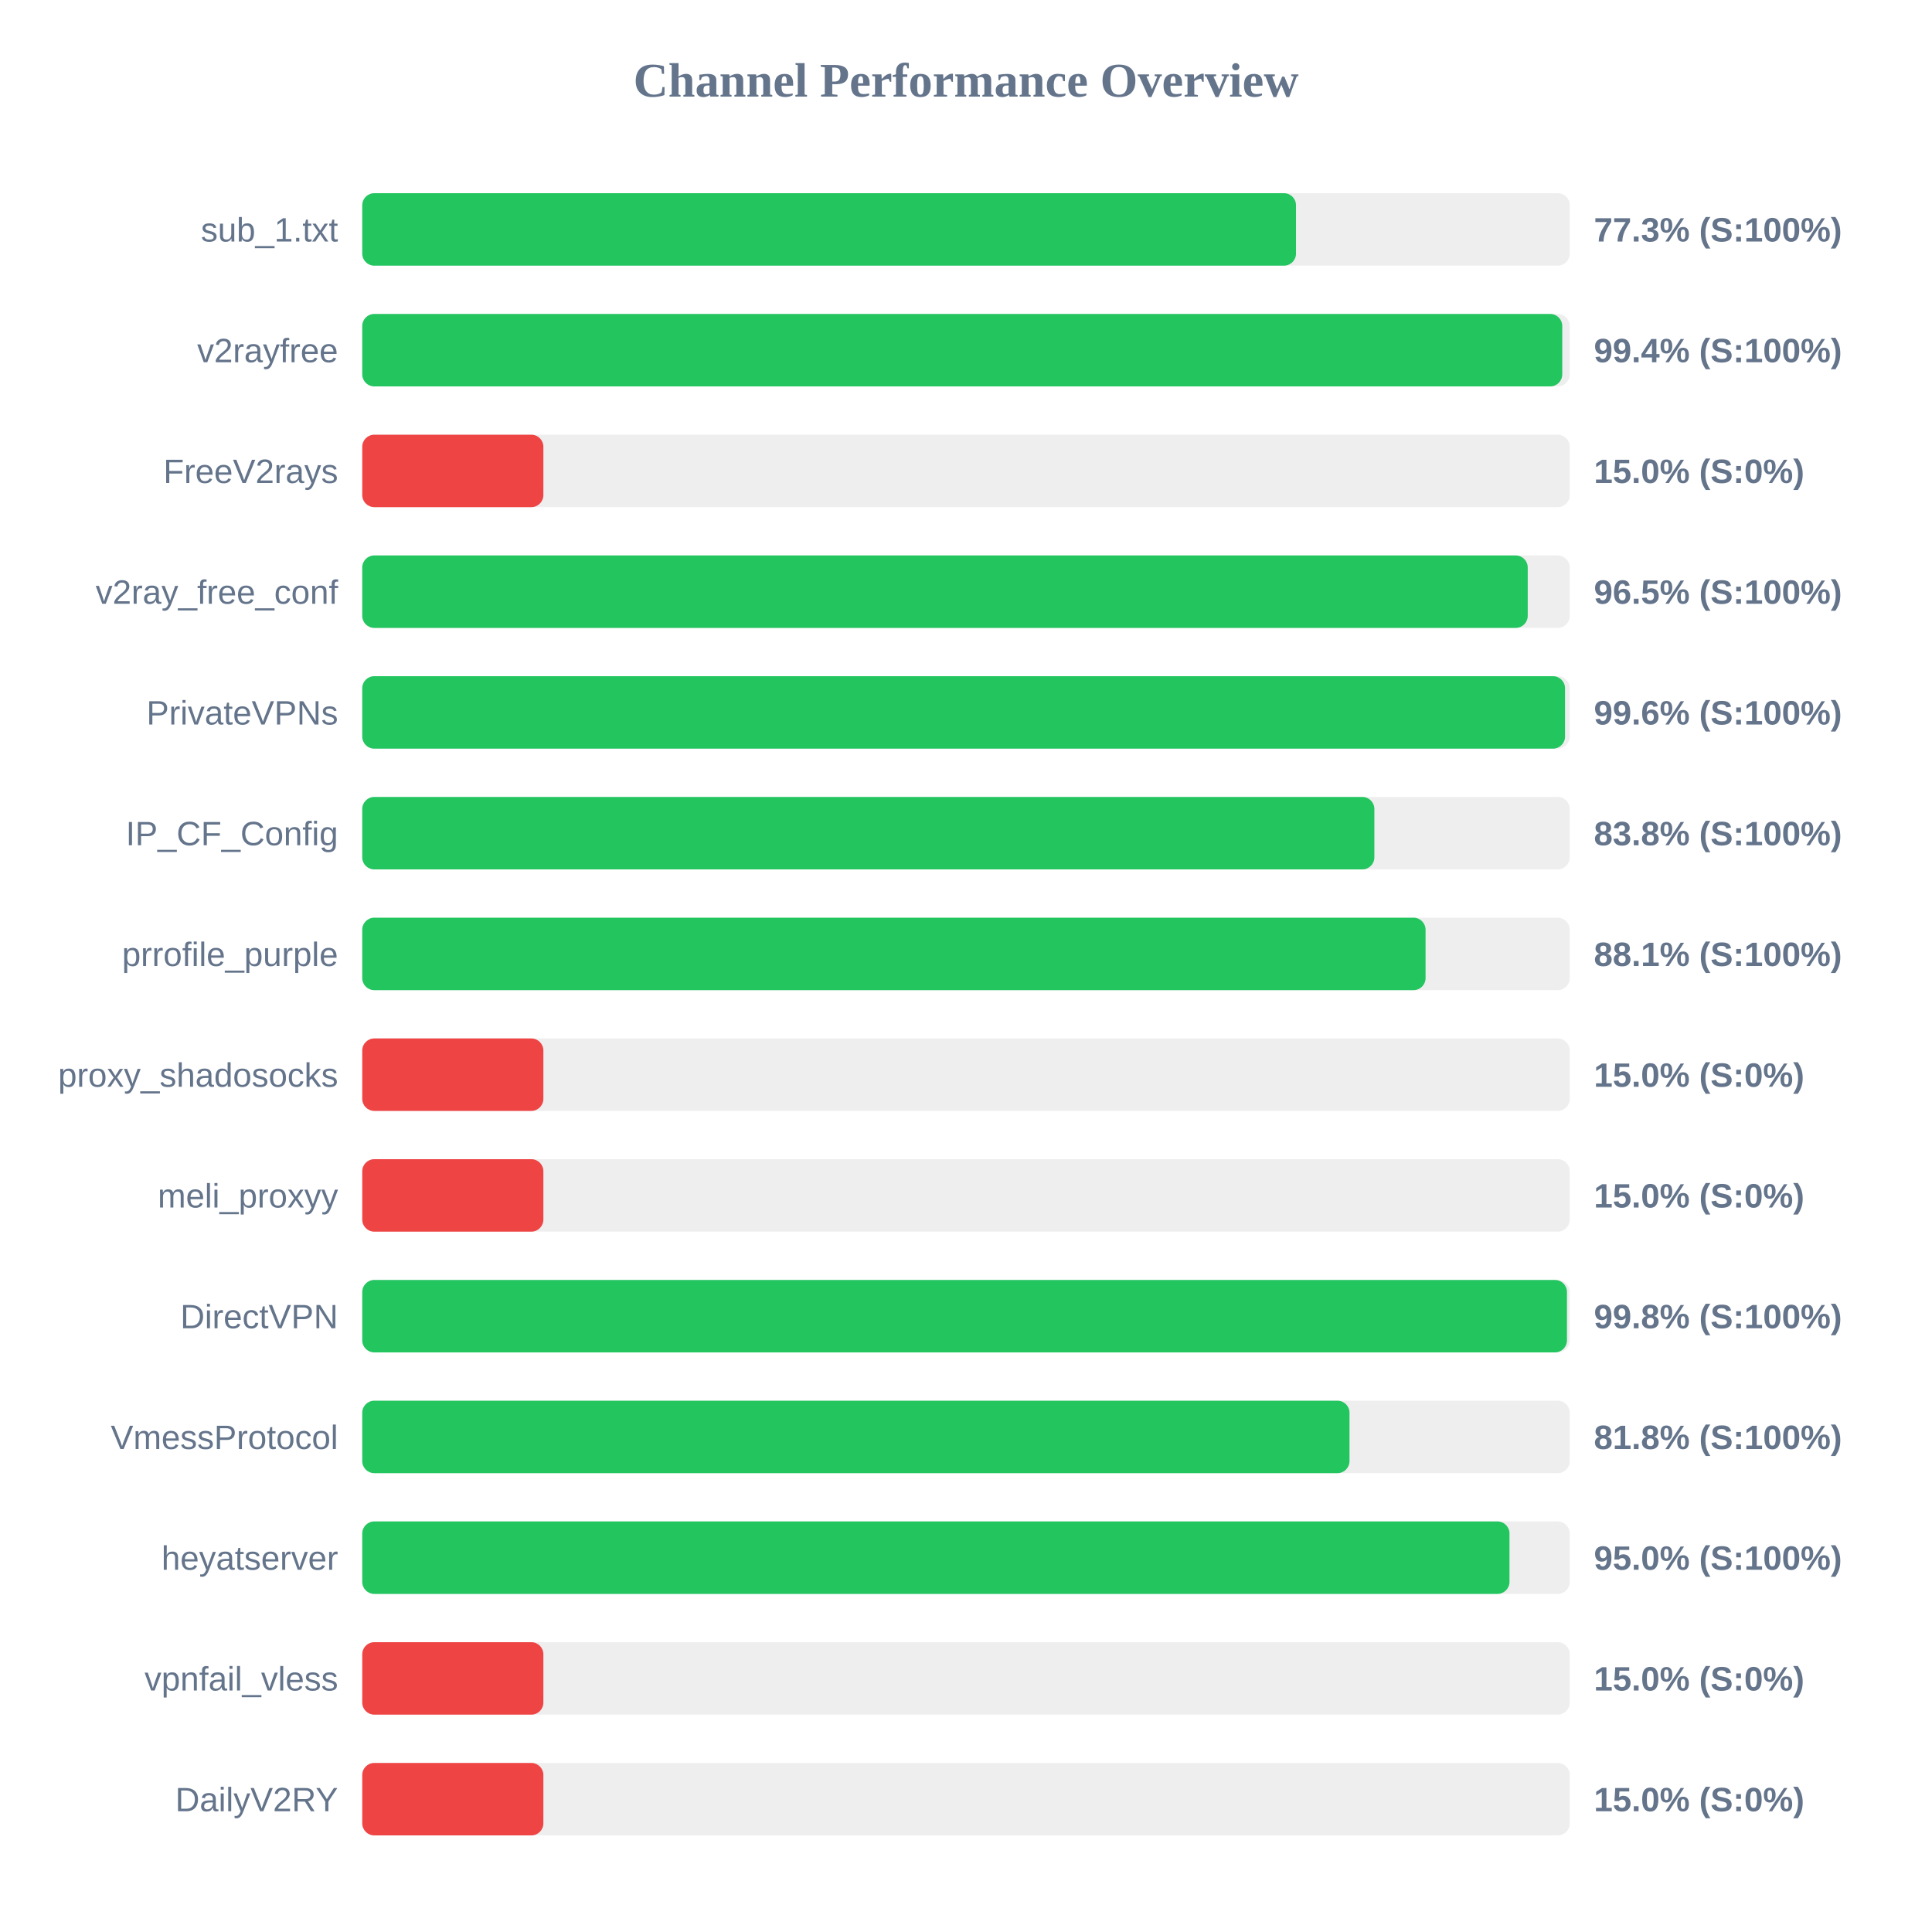
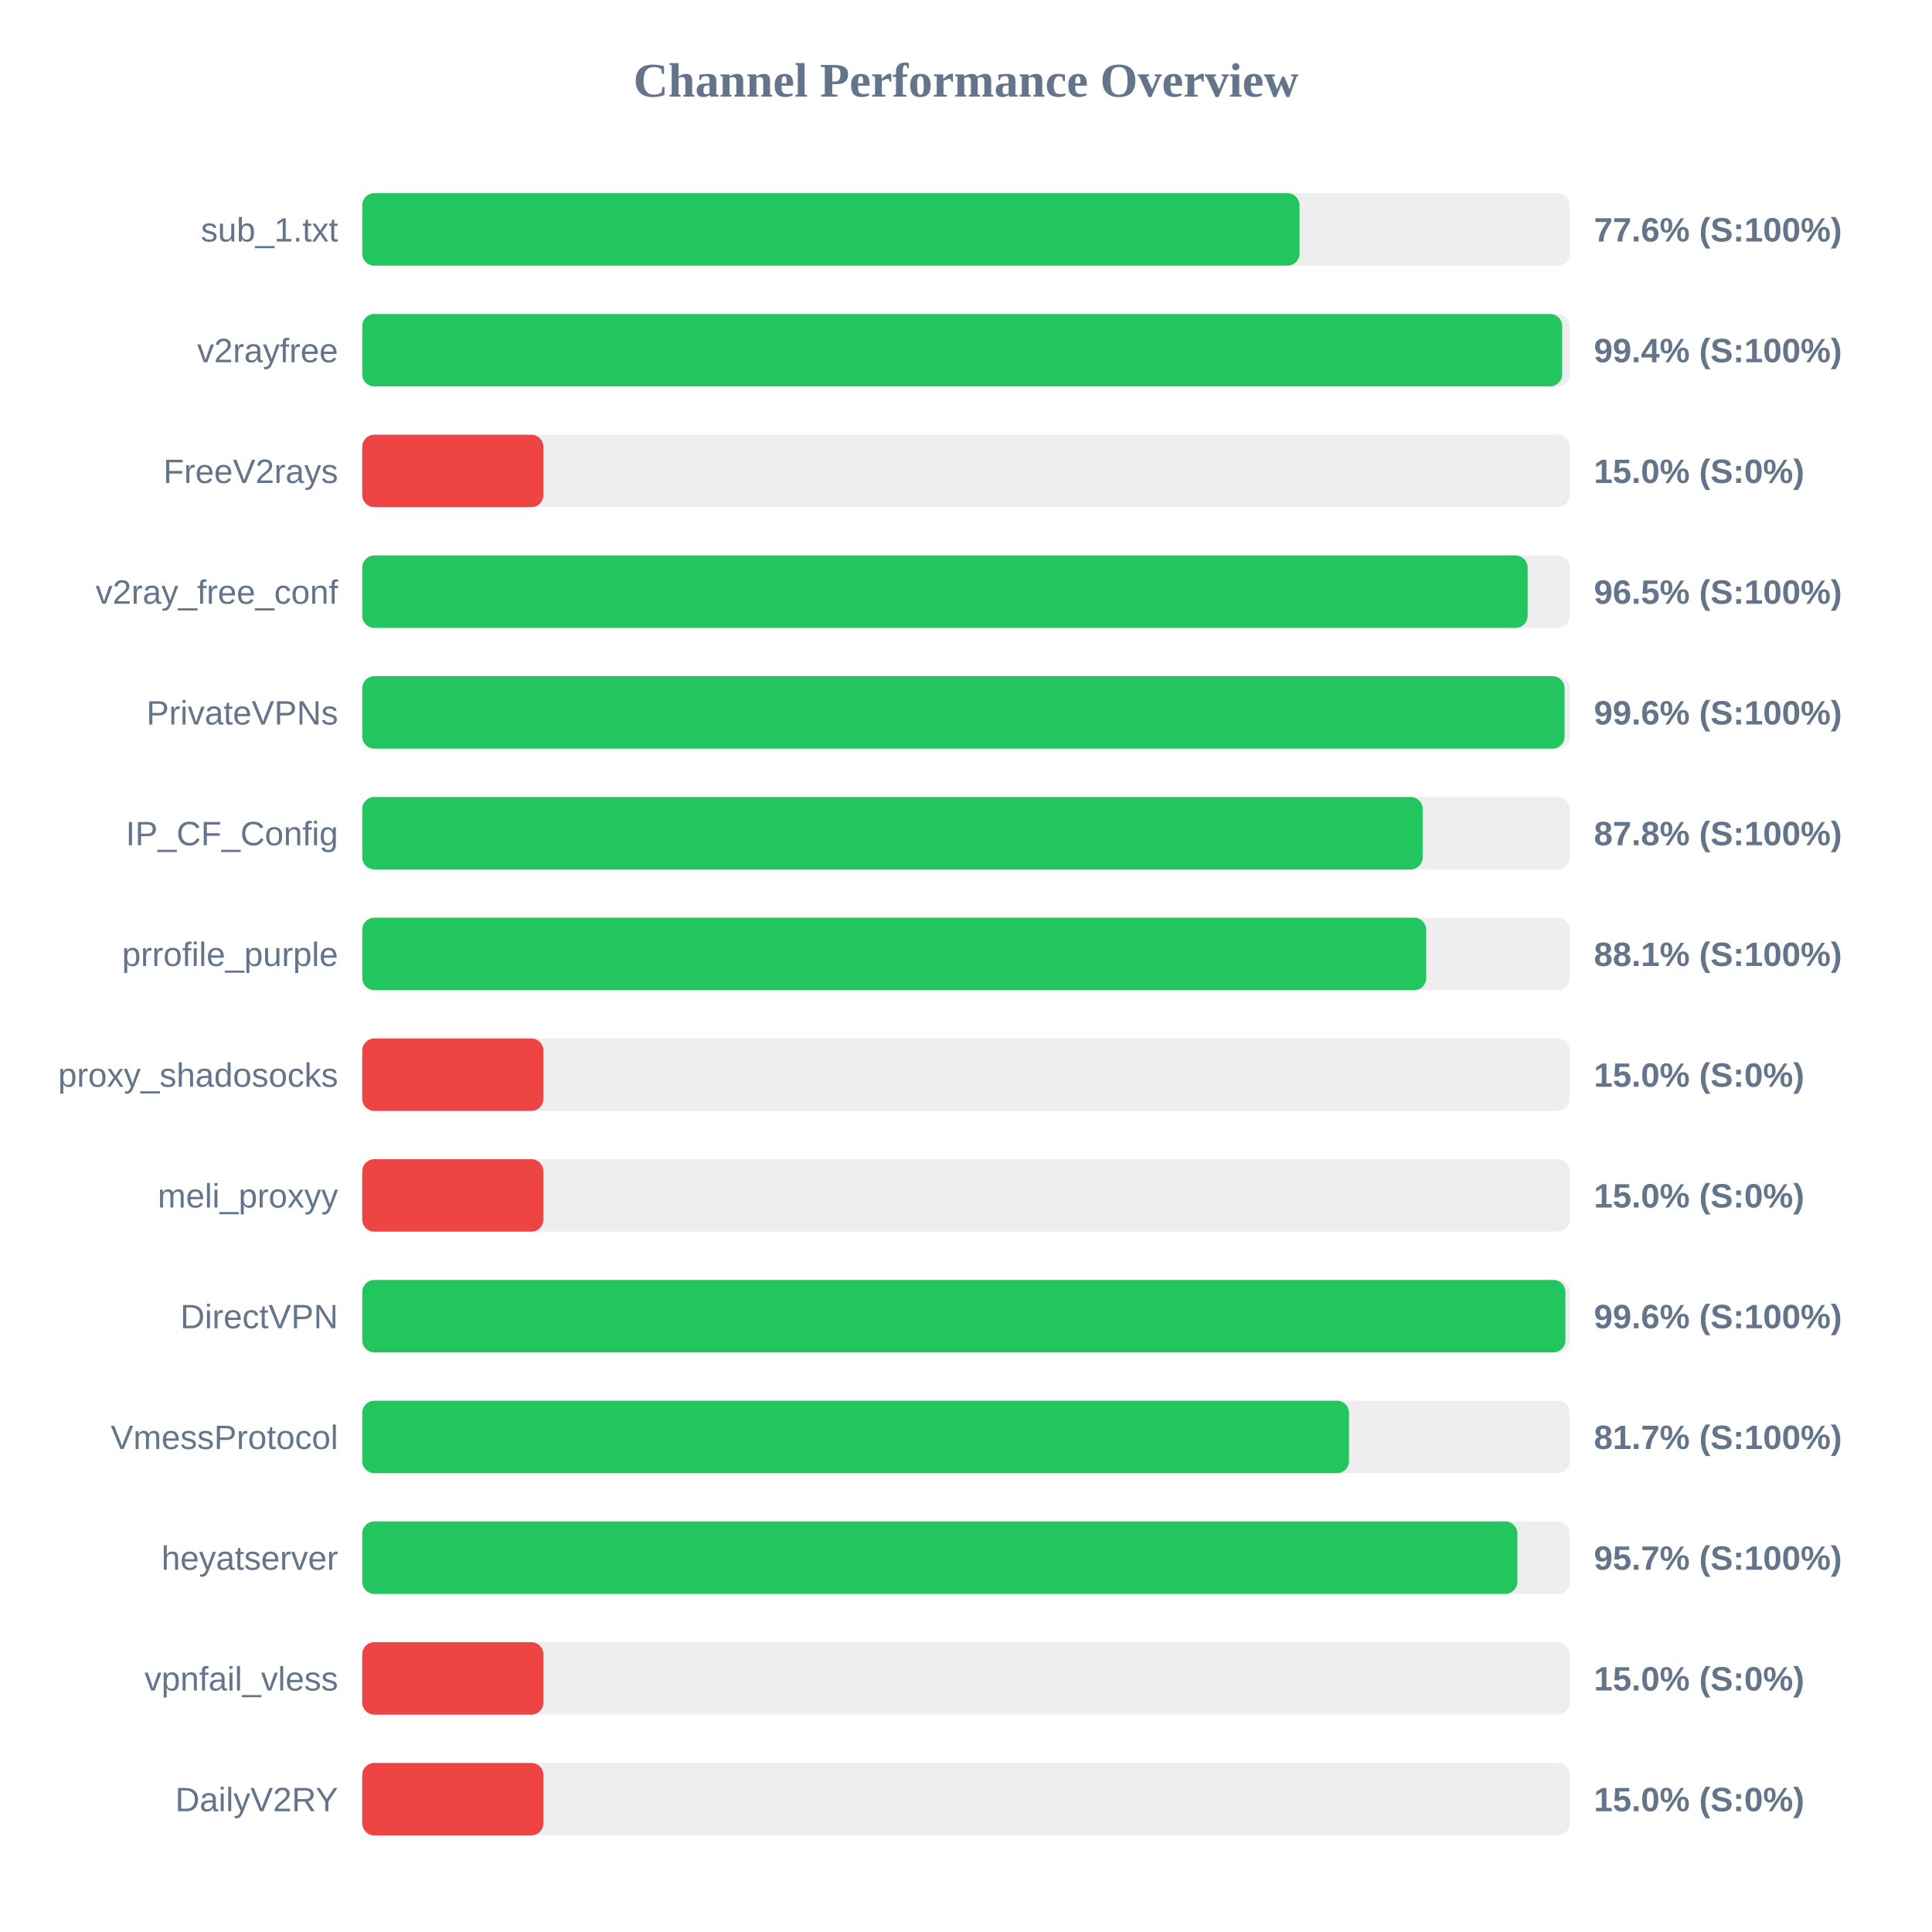
<svg xmlns="http://www.w3.org/2000/svg" width="800" height="800" version="1.1">
  <style>
        .row { font: 14px Arial; fill: #64748b; }
        .score { font: bold 14px Arial; fill: #64748b; }
    </style>
  <text x="400" y="40" text-anchor="middle" font-size="20px" font-weight="bold" fill="#64748b">Channel Performance Overview</text>
  <rect x="150" y="80" width="500" height="30" fill="#eee" rx="5" />
-   <rect x="150" y="80" width="386.65" height="30" fill="#22c55e" rx="5" />
+   <rect x="150" y="80" width="388.1" height="30" fill="#22c55e" rx="5" />
  <text x="140" y="100" text-anchor="end" class="row">sub_1.txt</text>
-   <text x="660" y="100" text-anchor="start" class="score">77.3% (S:100%)</text>
+   <text x="660" y="100" text-anchor="start" class="score">77.6% (S:100%)</text>
  <rect x="150" y="130" width="500" height="30" fill="#eee" rx="5" />
-   <rect x="150" y="130" width="496.9" height="30" fill="#22c55e" rx="5" />
+   <rect x="150" y="130" width="496.85" height="30" fill="#22c55e" rx="5" />
  <text x="140" y="150" text-anchor="end" class="row">v2rayfree</text>
  <text x="660" y="150" text-anchor="start" class="score">99.4% (S:100%)</text>
  <rect x="150" y="180" width="500" height="30" fill="#eee" rx="5" />
  <rect x="150" y="180" width="75.0" height="30" fill="#ef4444" rx="5" />
  <text x="140" y="200" text-anchor="end" class="row">FreeV2rays</text>
  <text x="660" y="200" text-anchor="start" class="score">15.0% (S:0%)</text>
  <rect x="150" y="230" width="500" height="30" fill="#eee" rx="5" />
-   <rect x="150" y="230" width="482.6" height="30" fill="#22c55e" rx="5" />
+   <rect x="150" y="230" width="482.55" height="30" fill="#22c55e" rx="5" />
  <text x="140" y="250" text-anchor="end" class="row">v2ray_free_conf</text>
  <text x="660" y="250" text-anchor="start" class="score">96.5% (S:100%)</text>
  <rect x="150" y="280" width="500" height="30" fill="#eee" rx="5" />
-   <rect x="150" y="280" width="498.05" height="30" fill="#22c55e" rx="5" />
+   <rect x="150" y="280" width="497.85" height="30" fill="#22c55e" rx="5" />
  <text x="140" y="300" text-anchor="end" class="row">PrivateVPNs</text>
  <text x="660" y="300" text-anchor="start" class="score">99.6% (S:100%)</text>
  <rect x="150" y="330" width="500" height="30" fill="#eee" rx="5" />
-   <rect x="150" y="330" width="419.1" height="30" fill="#22c55e" rx="5" />
+   <rect x="150" y="330" width="439.1" height="30" fill="#22c55e" rx="5" />
  <text x="140" y="350" text-anchor="end" class="row">IP_CF_Config</text>
-   <text x="660" y="350" text-anchor="start" class="score">83.8% (S:100%)</text>
+   <text x="660" y="350" text-anchor="start" class="score">87.8% (S:100%)</text>
  <rect x="150" y="380" width="500" height="30" fill="#eee" rx="5" />
-   <rect x="150" y="380" width="440.3" height="30" fill="#22c55e" rx="5" />
+   <rect x="150" y="380" width="440.55" height="30" fill="#22c55e" rx="5" />
  <text x="140" y="400" text-anchor="end" class="row">prrofile_purple</text>
  <text x="660" y="400" text-anchor="start" class="score">88.1% (S:100%)</text>
  <rect x="150" y="430" width="500" height="30" fill="#eee" rx="5" />
  <rect x="150" y="430" width="75.0" height="30" fill="#ef4444" rx="5" />
  <text x="140" y="450" text-anchor="end" class="row">proxy_shadosocks</text>
  <text x="660" y="450" text-anchor="start" class="score">15.0% (S:0%)</text>
  <rect x="150" y="480" width="500" height="30" fill="#eee" rx="5" />
  <rect x="150" y="480" width="75.0" height="30" fill="#ef4444" rx="5" />
  <text x="140" y="500" text-anchor="end" class="row">meli_proxyy</text>
  <text x="660" y="500" text-anchor="start" class="score">15.0% (S:0%)</text>
  <rect x="150" y="530" width="500" height="30" fill="#eee" rx="5" />
-   <rect x="150" y="530" width="498.85" height="30" fill="#22c55e" rx="5" />
+   <rect x="150" y="530" width="498.2" height="30" fill="#22c55e" rx="5" />
  <text x="140" y="550" text-anchor="end" class="row">DirectVPN</text>
-   <text x="660" y="550" text-anchor="start" class="score">99.8% (S:100%)</text>
+   <text x="660" y="550" text-anchor="start" class="score">99.6% (S:100%)</text>
  <rect x="150" y="580" width="500" height="30" fill="#eee" rx="5" />
-   <rect x="150" y="580" width="408.8" height="30" fill="#22c55e" rx="5" />
+   <rect x="150" y="580" width="408.6" height="30" fill="#22c55e" rx="5" />
  <text x="140" y="600" text-anchor="end" class="row">VmessProtocol</text>
-   <text x="660" y="600" text-anchor="start" class="score">81.8% (S:100%)</text>
+   <text x="660" y="600" text-anchor="start" class="score">81.7% (S:100%)</text>
  <rect x="150" y="630" width="500" height="30" fill="#eee" rx="5" />
-   <rect x="150" y="630" width="475.05" height="30" fill="#22c55e" rx="5" />
+   <rect x="150" y="630" width="478.3" height="30" fill="#22c55e" rx="5" />
  <text x="140" y="650" text-anchor="end" class="row">heyatserver</text>
-   <text x="660" y="650" text-anchor="start" class="score">95.0% (S:100%)</text>
+   <text x="660" y="650" text-anchor="start" class="score">95.7% (S:100%)</text>
  <rect x="150" y="680" width="500" height="30" fill="#eee" rx="5" />
  <rect x="150" y="680" width="75.0" height="30" fill="#ef4444" rx="5" />
  <text x="140" y="700" text-anchor="end" class="row">vpnfail_vless</text>
  <text x="660" y="700" text-anchor="start" class="score">15.0% (S:0%)</text>
  <rect x="150" y="730" width="500" height="30" fill="#eee" rx="5" />
  <rect x="150" y="730" width="75.0" height="30" fill="#ef4444" rx="5" />
  <text x="140" y="750" text-anchor="end" class="row">DailyV2RY</text>
  <text x="660" y="750" text-anchor="start" class="score">15.0% (S:0%)</text>
</svg>
